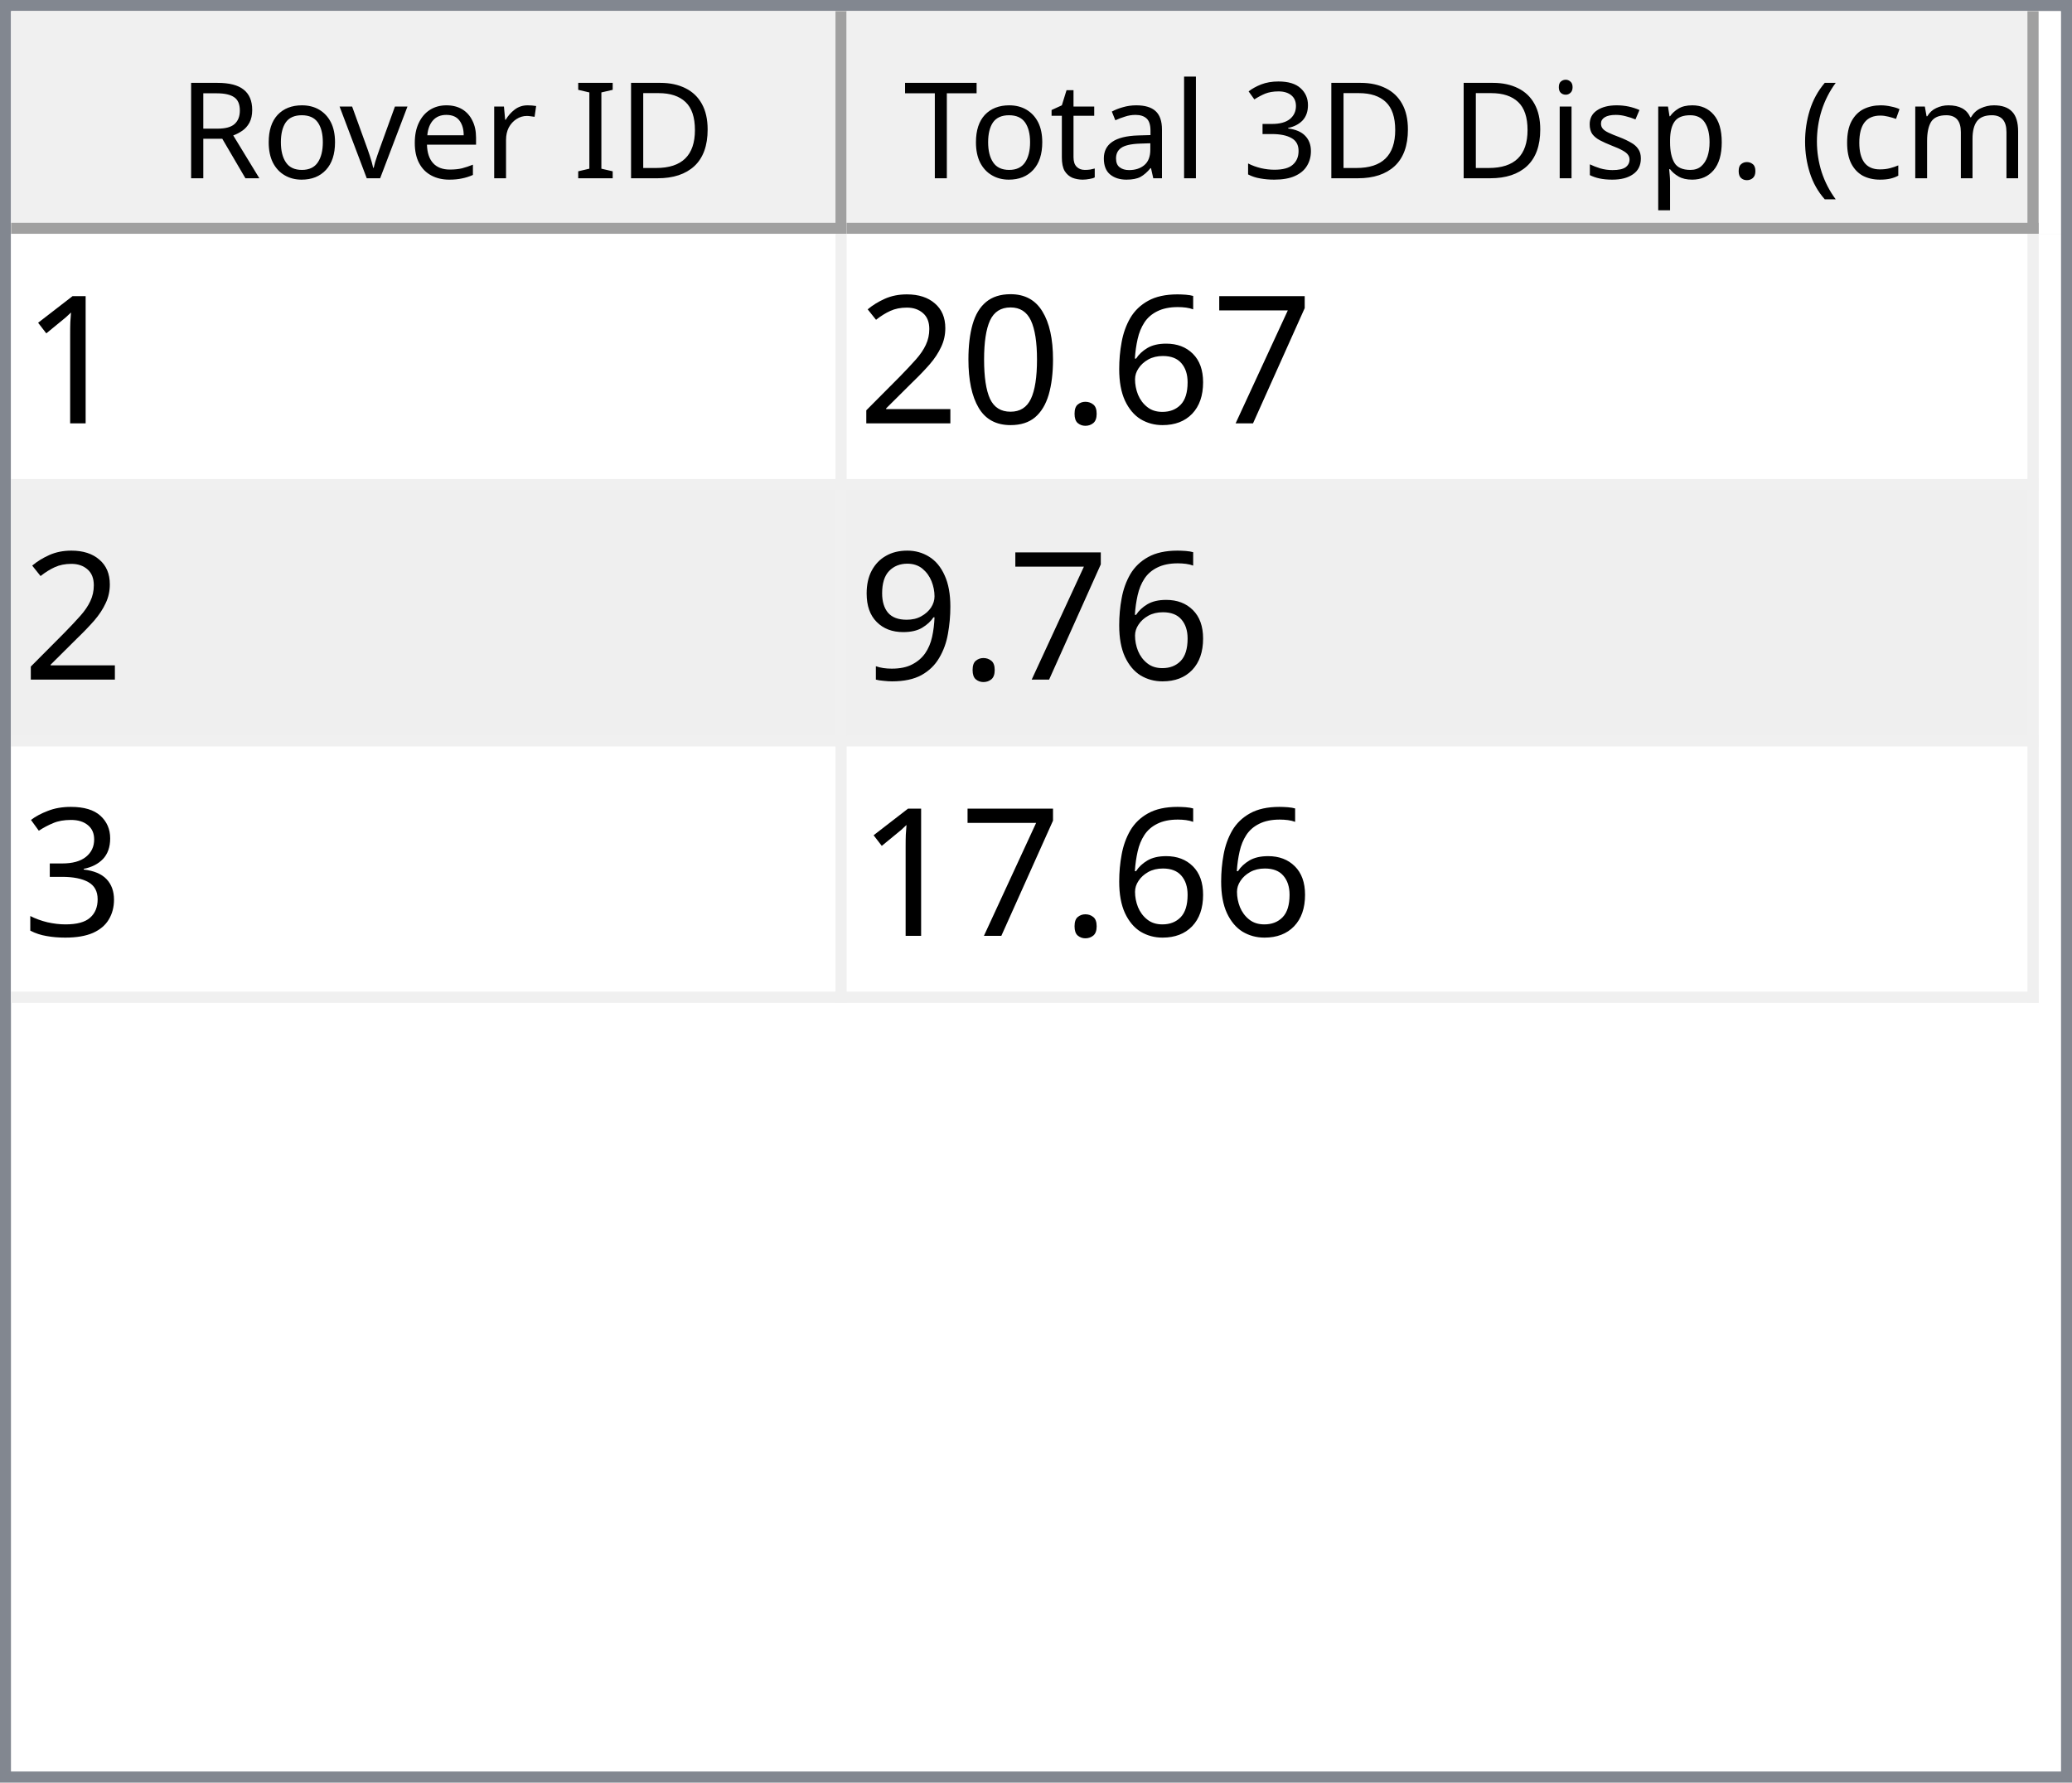
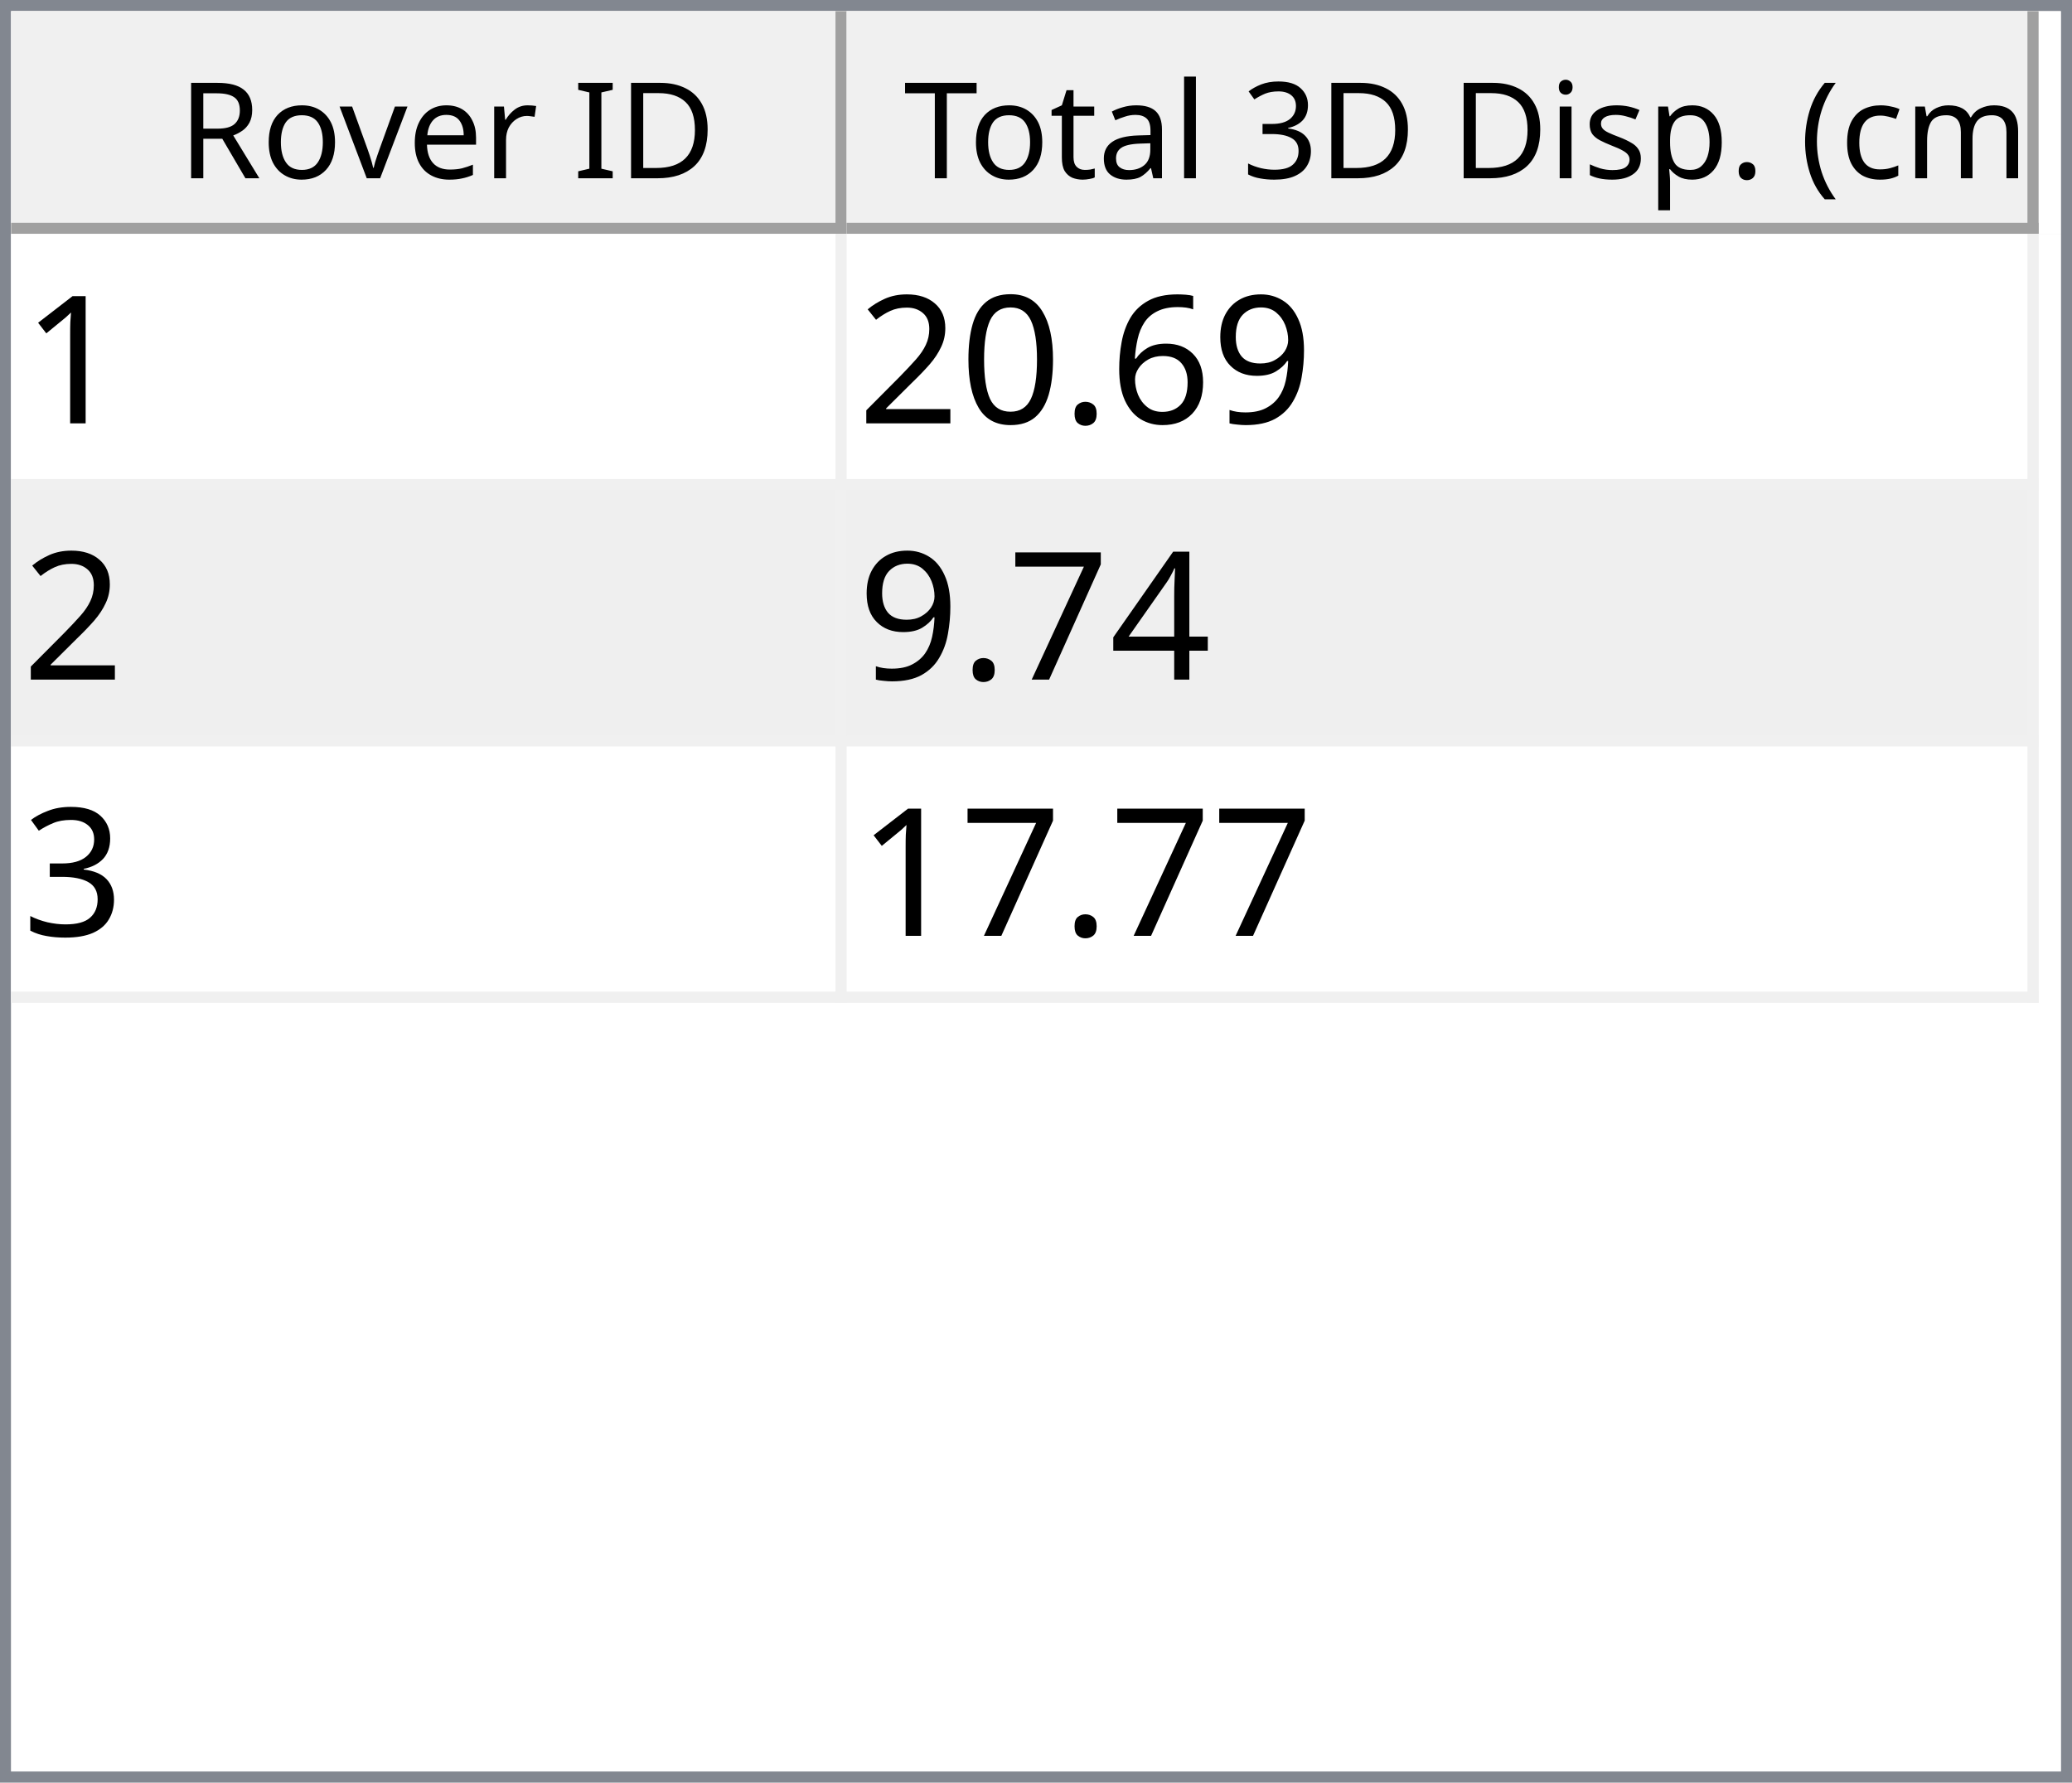
<svg xmlns="http://www.w3.org/2000/svg" style="fill-opacity:1; color-rendering:auto; color-interpolation:auto; text-rendering:auto; stroke:black; stroke-linecap:square; stroke-miterlimit:10; shape-rendering:auto; stroke-opacity:1; fill:black; stroke-dasharray:none; font-weight:normal; stroke-width:1; font-family:'Dialog'; font-style:normal; stroke-linejoin:miter; font-size:12px; stroke-dashoffset:0; image-rendering:auto;" width="186" height="160">
  <defs id="genericDefs" />
  <g>
    <defs id="defs1">
      <clipPath clipPathUnits="userSpaceOnUse" id="clipPath1">
        <path d="M0 0 L186 0 L186 160 L0 160 L0 0 Z" />
      </clipPath>
      <clipPath clipPathUnits="userSpaceOnUse" id="clipPath2">
        <path d="M0 0 L0 160 L186 160 L186 0 Z" />
      </clipPath>
      <clipPath clipPathUnits="userSpaceOnUse" id="clipPath3">
        <path d="M0 0 L0 20 L184 20 L184 0 Z" />
      </clipPath>
      <clipPath clipPathUnits="userSpaceOnUse" id="clipPath4">
        <path d="M0 0 L0 20 L75 20 L75 0 Z" />
      </clipPath>
      <clipPath clipPathUnits="userSpaceOnUse" id="clipPath5">
        <path d="M1 1 L1 19 L74 19 L74 1 Z" />
      </clipPath>
      <clipPath clipPathUnits="userSpaceOnUse" id="clipPath6">
        <path d="M0 0 L0 18 L73 18 L73 0 Z" />
      </clipPath>
      <clipPath clipPathUnits="userSpaceOnUse" id="clipPath7">
        <path d="M-0.5 -0.5 L-0.5 19.5 L74.5 19.5 L74.5 -0.5 Z" />
      </clipPath>
      <clipPath clipPathUnits="userSpaceOnUse" id="clipPath8">
        <path d="M0 0 L0 20 L107 20 L107 0 Z" />
      </clipPath>
      <clipPath clipPathUnits="userSpaceOnUse" id="clipPath9">
        <path d="M1 1 L1 19 L106 19 L106 1 Z" />
      </clipPath>
      <clipPath clipPathUnits="userSpaceOnUse" id="clipPath10">
        <path d="M0 0 L0 18 L105 18 L105 0 Z" />
      </clipPath>
      <clipPath clipPathUnits="userSpaceOnUse" id="clipPath11">
        <path d="M-0.5 -0.5 L-0.5 19.5 L106.5 19.5 L106.5 -0.5 Z" />
      </clipPath>
      <clipPath clipPathUnits="userSpaceOnUse" id="clipPath12">
        <path d="M0 0 L0 138 L184 138 L184 0 Z" />
      </clipPath>
      <clipPath clipPathUnits="userSpaceOnUse" id="clipPath13">
        <path d="M0 0 L0 69 L182 69 L182 0 Z" />
      </clipPath>
      <clipPath clipPathUnits="userSpaceOnUse" id="clipPath14">
        <path d="M-0.5 -0.5 L-0.5 68.5 L181.5 68.5 L181.5 -0.5 Z" />
      </clipPath>
      <clipPath clipPathUnits="userSpaceOnUse" id="clipPath15">
        <path d="M0 0 L0 22 L74 22 L74 0 Z" />
      </clipPath>
      <clipPath clipPathUnits="userSpaceOnUse" id="clipPath16">
        <path d="M0 0 L0 22 L106 22 L106 0 Z" />
      </clipPath>
      <font horiz-adv-x="64.551" id="font1">
        <font-face ascent="107.91" descent="25.098" units-per-em="100" style="font-style:normal; font-family:Segoe UI; font-weight:normal;" />
        <missing-glyph horiz-adv-x="64.551" d="M8.109 0 L8.109 68.266 L56.453 68.266 L56.453 0 L8.109 0 ZM15.328 7.234 L49.219 7.234 L49.219 61.031 L15.328 61.031 L15.328 7.234 Z" />
        <glyph unicode="D" horiz-adv-x="70.117" d="M9.188 0 L9.188 70.016 L28.516 70.016 Q65.531 70.016 65.531 35.891 Q65.531 19.672 55.25 9.836 Q44.969 0 27.734 0 L9.188 0 ZM17.391 62.594 L17.391 7.422 L27.828 7.422 Q41.609 7.422 49.273 14.797 Q56.938 22.172 56.938 35.688 Q56.938 62.594 28.328 62.594 L17.391 62.594 Z" />
        <glyph unicode="I" horiz-adv-x="26.611" d="M17.391 0 L9.188 0 L9.188 70.016 L17.391 70.016 L17.391 0 Z" />
        <glyph unicode=" " horiz-adv-x="27.393" d="" />
        <glyph unicode="r" horiz-adv-x="34.766" d="M34.188 41.891 Q32.078 43.5 28.125 43.5 Q23 43.5 19.555 38.672 Q16.109 33.844 16.109 25.484 L16.109 0 L8.109 0 L8.109 50 L16.109 50 L16.109 39.703 L16.312 39.703 Q18.016 44.969 21.531 47.922 Q25.047 50.875 29.391 50.875 Q32.516 50.875 34.188 50.203 L34.188 41.891 Z" />
        <glyph unicode="e" horiz-adv-x="52.295" d="M48.297 23 L12.984 23 Q13.188 14.656 17.484 10.109 Q21.781 5.562 29.297 5.562 Q37.75 5.562 44.828 11.141 L44.828 3.609 Q38.234 -1.172 27.391 -1.172 Q16.797 -1.172 10.742 5.641 Q4.688 12.453 4.688 24.812 Q4.688 36.469 11.305 43.82 Q17.922 51.172 27.734 51.172 Q37.547 51.172 42.922 44.828 Q48.297 38.484 48.297 27.203 L48.297 23 ZM40.094 29.781 Q40.047 36.719 36.75 40.578 Q33.453 44.438 27.594 44.438 Q21.922 44.438 17.969 40.383 Q14.016 36.328 13.094 29.781 L40.094 29.781 Z" />
        <glyph unicode="v" horiz-adv-x="47.9" d="M47.406 50 L27.484 0 L19.625 0 L0.688 50 L9.469 50 L22.172 13.672 Q23.578 9.672 23.922 6.688 L24.125 6.688 Q24.609 10.453 25.688 13.484 L38.969 50 L47.406 50 Z" />
        <glyph unicode="o" horiz-adv-x="58.594" d="M29 -1.172 Q17.922 -1.172 11.305 5.836 Q4.688 12.844 4.688 24.422 Q4.688 37.016 11.57 44.094 Q18.453 51.172 30.172 51.172 Q41.359 51.172 47.633 44.289 Q53.906 37.406 53.906 25.203 Q53.906 13.234 47.141 6.031 Q40.375 -1.172 29 -1.172 ZM29.594 44.438 Q21.875 44.438 17.383 39.188 Q12.891 33.938 12.891 24.703 Q12.891 15.828 17.43 10.695 Q21.969 5.562 29.594 5.562 Q37.359 5.562 41.531 10.594 Q45.703 15.625 45.703 24.906 Q45.703 34.281 41.531 39.359 Q37.359 44.438 29.594 44.438 Z" />
        <glyph unicode="R" horiz-adv-x="59.814" d="M59.375 0 L49.609 0 L37.891 19.625 Q36.281 22.359 34.766 24.289 Q33.25 26.219 31.664 27.438 Q30.078 28.656 28.25 29.219 Q26.422 29.781 24.125 29.781 L17.391 29.781 L17.391 0 L9.188 0 L9.188 70.016 L30.078 70.016 Q34.672 70.016 38.555 68.867 Q42.438 67.719 45.289 65.375 Q48.141 63.031 49.758 59.547 Q51.375 56.062 51.375 51.375 Q51.375 47.703 50.273 44.656 Q49.172 41.609 47.148 39.211 Q45.125 36.812 42.266 35.133 Q39.406 33.453 35.844 32.516 L35.844 32.328 Q37.594 31.547 38.891 30.547 Q40.188 29.547 41.359 28.18 Q42.531 26.812 43.68 25.078 Q44.828 23.344 46.234 21.047 L59.375 0 ZM17.391 62.594 L17.391 37.203 L28.516 37.203 Q31.594 37.203 34.203 38.133 Q36.812 39.062 38.719 40.797 Q40.625 42.531 41.703 45.047 Q42.781 47.562 42.781 50.688 Q42.781 56.297 39.141 59.445 Q35.5 62.594 28.609 62.594 L17.391 62.594 Z" />
        <glyph unicode=")" horiz-adv-x="30.176" d="M8.297 -15.922 L1.172 -15.922 Q16.406 2.344 16.406 26.812 Q16.406 51.469 1.078 70.016 L8.297 70.016 Q23.531 52.156 23.531 26.703 Q23.531 1.375 8.297 -15.922 Z" />
        <glyph unicode="m" horiz-adv-x="86.133" d="M79.109 0 L71.094 0 L71.094 28.719 Q71.094 37.016 68.531 40.727 Q65.969 44.438 59.906 44.438 Q54.781 44.438 51.195 39.75 Q47.609 35.062 47.609 28.516 L47.609 0 L39.594 0 L39.594 29.688 Q39.594 44.438 28.219 44.438 Q22.953 44.438 19.531 40.016 Q16.109 35.594 16.109 28.516 L16.109 0 L8.109 0 L8.109 50 L16.109 50 L16.109 42.094 L16.312 42.094 Q21.625 51.172 31.844 51.172 Q36.969 51.172 40.773 48.312 Q44.578 45.453 46 40.828 Q51.562 51.172 62.594 51.172 Q79.109 51.172 79.109 30.812 L79.109 0 Z" />
        <glyph unicode="c" horiz-adv-x="46.191" d="M42.188 2.297 Q36.422 -1.172 28.516 -1.172 Q17.828 -1.172 11.258 5.789 Q4.688 12.75 4.688 23.828 Q4.688 36.188 11.766 43.68 Q18.844 51.172 30.672 51.172 Q37.25 51.172 42.281 48.734 L42.281 40.531 Q36.719 44.438 30.375 44.438 Q22.703 44.438 17.797 38.945 Q12.891 33.453 12.891 24.516 Q12.891 15.719 17.508 10.641 Q22.125 5.562 29.891 5.562 Q36.422 5.562 42.188 9.906 L42.188 2.297 Z" />
        <glyph unicode="(" horiz-adv-x="30.176" d="M29.109 -15.922 L21.969 -15.922 Q6.844 1.375 6.844 26.703 Q6.844 52.156 21.969 70.016 L29.203 70.016 Q13.875 51.469 13.875 26.812 Q13.875 2.344 29.109 -15.922 Z" />
        <glyph unicode="." horiz-adv-x="21.68" d="M10.891 -1.078 Q8.641 -1.078 7.055 0.539 Q5.469 2.156 5.469 4.391 Q5.469 6.641 7.055 8.273 Q8.641 9.906 10.891 9.906 Q13.188 9.906 14.797 8.273 Q16.406 6.641 16.406 4.391 Q16.406 2.156 14.797 0.539 Q13.188 -1.078 10.891 -1.078 Z" />
        <glyph unicode="p" horiz-adv-x="58.789" d="M16.312 7.234 L16.109 7.234 L16.109 -23 L8.109 -23 L8.109 50 L16.109 50 L16.109 41.219 L16.312 41.219 Q22.219 51.172 33.594 51.172 Q43.266 51.172 48.688 44.461 Q54.109 37.75 54.109 26.469 Q54.109 13.922 48 6.375 Q41.891 -1.172 31.297 -1.172 Q21.578 -1.172 16.312 7.234 ZM16.109 27.391 L16.109 20.406 Q16.109 14.203 20.141 9.883 Q24.172 5.562 30.375 5.562 Q37.641 5.562 41.773 11.133 Q45.906 16.703 45.906 26.609 Q45.906 34.969 42.047 39.703 Q38.188 44.438 31.594 44.438 Q24.609 44.438 20.359 39.578 Q16.109 34.719 16.109 27.391 Z" />
        <glyph unicode="s" horiz-adv-x="42.432" d="M5.078 1.812 L5.078 10.406 Q11.625 5.562 19.484 5.562 Q30.031 5.562 30.031 12.594 Q30.031 14.594 29.125 15.992 Q28.219 17.391 26.68 18.461 Q25.141 19.531 23.07 20.383 Q21 21.234 18.609 22.172 Q15.281 23.484 12.766 24.828 Q10.25 26.172 8.57 27.859 Q6.891 29.547 6.031 31.695 Q5.172 33.844 5.172 36.719 Q5.172 40.234 6.789 42.945 Q8.406 45.656 11.086 47.484 Q13.766 49.312 17.211 50.242 Q20.656 51.172 24.312 51.172 Q30.812 51.172 35.938 48.922 L35.938 40.828 Q30.422 44.438 23.25 44.438 Q21 44.438 19.195 43.922 Q17.391 43.406 16.094 42.477 Q14.797 41.547 14.086 40.258 Q13.375 38.969 13.375 37.406 Q13.375 35.453 14.086 34.133 Q14.797 32.812 16.164 31.789 Q17.531 30.766 19.484 29.938 Q21.438 29.109 23.922 28.125 Q27.25 26.859 29.883 25.516 Q32.516 24.172 34.375 22.484 Q36.234 20.797 37.234 18.602 Q38.234 16.406 38.234 13.375 Q38.234 9.672 36.602 6.938 Q34.969 4.203 32.234 2.398 Q29.5 0.594 25.93 -0.289 Q22.359 -1.172 18.453 -1.172 Q10.75 -1.172 5.078 1.812 Z" />
        <glyph unicode="i" horiz-adv-x="24.219" d="M12.203 62.703 Q10.062 62.703 8.547 64.164 Q7.031 65.625 7.031 67.875 Q7.031 70.125 8.547 71.609 Q10.062 73.094 12.203 73.094 Q14.406 73.094 15.945 71.609 Q17.484 70.125 17.484 67.875 Q17.484 65.719 15.945 64.211 Q14.406 62.703 12.203 62.703 ZM16.109 0 L8.109 0 L8.109 50 L16.109 50 L16.109 0 Z" />
        <glyph unicode="3" horiz-adv-x="53.906" d="M46.531 19.828 Q46.531 15.094 44.75 11.211 Q42.969 7.328 39.719 4.57 Q36.469 1.812 31.93 0.297 Q27.391 -1.219 21.922 -1.219 Q11.922 -1.219 6 2.594 L6 11.188 Q13.094 5.609 22.219 5.609 Q25.875 5.609 28.828 6.539 Q31.781 7.469 33.906 9.227 Q36.031 10.984 37.18 13.477 Q38.328 15.969 38.328 19.094 Q38.328 32.812 18.797 32.812 L12.984 32.812 L12.984 39.594 L18.5 39.594 Q35.797 39.594 35.797 52.484 Q35.797 64.406 22.609 64.406 Q15.188 64.406 8.688 59.422 L8.688 67.188 Q15.375 71.188 24.609 71.188 Q29 71.188 32.57 69.969 Q36.141 68.75 38.68 66.555 Q41.219 64.359 42.609 61.281 Q44 58.203 44 54.5 Q44 40.672 30.031 36.719 L30.031 36.531 Q33.594 36.141 36.625 34.797 Q39.656 33.453 41.852 31.305 Q44.047 29.156 45.289 26.25 Q46.531 23.344 46.531 19.828 Z" />
        <glyph unicode="l" horiz-adv-x="24.219" d="M16.109 0 L8.109 0 L8.109 74.031 L16.109 74.031 L16.109 0 Z" />
        <glyph unicode="a" horiz-adv-x="50.879" d="M43.891 0 L35.891 0 L35.891 7.812 L35.688 7.812 Q30.469 -1.172 20.312 -1.172 Q12.844 -1.172 8.617 2.781 Q4.391 6.734 4.391 13.281 Q4.391 27.297 20.906 29.594 L35.891 31.688 Q35.891 44.438 25.594 44.438 Q16.547 44.438 9.281 38.281 L9.281 46.484 Q16.656 51.172 26.266 51.172 Q43.891 51.172 43.891 32.516 L43.891 0 ZM35.891 25.297 L23.828 23.641 Q18.266 22.859 15.43 20.875 Q12.594 18.891 12.594 13.875 Q12.594 10.203 15.211 7.883 Q17.828 5.562 22.172 5.562 Q28.125 5.562 32.008 9.742 Q35.891 13.922 35.891 20.312 L35.891 25.297 Z" />
        <glyph unicode="t" horiz-adv-x="33.887" d="M31.297 0.484 Q28.469 -1.078 23.828 -1.078 Q10.688 -1.078 10.688 13.578 L10.688 43.172 L2.094 43.172 L2.094 50 L10.688 50 L10.688 62.203 L18.703 64.797 L18.703 50 L31.297 50 L31.297 43.172 L18.703 43.172 L18.703 14.984 Q18.703 9.969 20.414 7.82 Q22.125 5.672 26.078 5.672 Q29.109 5.672 31.297 7.328 L31.297 0.484 Z" />
        <glyph unicode="T" horiz-adv-x="52.393" d="M50.594 62.594 L30.375 62.594 L30.375 0 L22.172 0 L22.172 62.594 L2 62.594 L2 70.016 L50.594 70.016 L50.594 62.594 Z" />
      </font>
      <font horiz-adv-x="75.0" id="font2">
        <font-face ascent="100.537" descent="21.973" units-per-em="100" style="font-style:normal; font-family:sans-serif; font-weight:normal;" />
        <missing-glyph horiz-adv-x="75.0" d="M12.5 0 L12.5 62.5 L62.5 62.5 L62.5 0 L12.5 0 ZM14.062 1.562 L60.938 1.562 L60.938 60.938 L14.062 60.938 L14.062 1.562 Z" />
        <glyph unicode="1" horiz-adv-x="55.615" d="M37.25 0 L28.469 0 L28.469 56 Q25.297 52.984 20.141 49.953 Q14.984 46.922 10.891 45.406 L10.891 53.906 Q18.266 57.375 23.781 62.305 Q29.297 67.234 31.594 71.875 L37.25 71.875 L37.25 0 Z" />
-         <glyph unicode="7" horiz-adv-x="55.615" d="M4.734 62.203 L4.734 70.656 L51.078 70.656 L51.078 63.812 Q44.234 56.547 37.523 44.484 Q30.812 32.422 27.156 19.672 Q24.516 10.688 23.781 0 L14.75 0 Q14.891 8.453 18.062 20.414 Q21.234 32.375 27.172 43.484 Q33.109 54.594 39.797 62.203 L4.734 62.203 Z" />
+         <glyph unicode="9" horiz-adv-x="55.615" d="M5.469 16.547 L13.922 17.328 Q14.984 11.375 18.016 8.688 Q21.047 6 25.781 6 Q29.828 6 32.883 7.859 Q35.938 9.719 37.891 12.82 Q39.844 15.922 41.164 21.195 Q42.484 26.469 42.484 31.938 Q42.484 32.516 42.438 33.688 Q39.797 29.5 35.234 26.883 Q30.672 24.266 25.344 24.266 Q16.453 24.266 10.305 30.711 Q4.156 37.156 4.156 47.703 Q4.156 58.594 10.578 65.234 Q17 71.875 26.656 71.875 Q33.641 71.875 39.43 68.117 Q45.219 64.359 48.219 57.398 Q51.219 50.438 51.219 37.25 Q51.219 23.531 48.242 15.406 Q45.266 7.281 39.383 3.031 Q33.5 -1.219 25.594 -1.219 Q17.188 -1.219 11.867 3.445 Q6.547 8.109 5.469 16.547 ZM41.453 48.141 Q41.453 55.719 37.43 60.156 Q33.406 64.594 27.734 64.594 Q21.875 64.594 17.531 59.812 Q13.188 55.031 13.188 47.406 Q13.188 40.578 17.312 36.305 Q21.438 32.031 27.484 32.031 Q33.594 32.031 37.523 36.305 Q41.453 40.578 41.453 48.141 Z" />
        <glyph unicode="6" horiz-adv-x="55.615" d="M49.75 54.047 L41.016 53.375 Q39.844 58.547 37.703 60.891 Q34.125 64.656 28.906 64.656 Q24.703 64.656 21.531 62.312 Q17.391 59.281 14.992 53.469 Q12.594 47.656 12.5 36.922 Q15.672 41.75 20.266 44.094 Q24.859 46.438 29.891 46.438 Q38.672 46.438 44.852 39.969 Q51.031 33.5 51.031 23.25 Q51.031 16.5 48.125 10.719 Q45.219 4.938 40.141 1.859 Q35.062 -1.219 28.609 -1.219 Q17.625 -1.219 10.695 6.859 Q3.766 14.938 3.766 33.5 Q3.766 54.25 11.422 63.672 Q18.109 71.875 29.438 71.875 Q37.891 71.875 43.289 67.141 Q48.688 62.406 49.75 54.047 ZM13.875 23.188 Q13.875 18.656 15.797 14.508 Q17.719 10.359 21.188 8.18 Q24.656 6 28.469 6 Q34.031 6 38.039 10.492 Q42.047 14.984 42.047 22.703 Q42.047 30.125 38.086 34.398 Q34.125 38.672 28.125 38.672 Q22.172 38.672 18.023 34.398 Q13.875 30.125 13.875 23.188 Z" />
        <glyph unicode="." horiz-adv-x="27.783" d="M9.078 0 L9.078 10.016 L19.094 10.016 L19.094 0 L9.078 0 Z" />
        <glyph unicode="0" horiz-adv-x="55.615" d="M4.156 35.297 Q4.156 48 6.766 55.742 Q9.375 63.484 14.523 67.68 Q19.672 71.875 27.484 71.875 Q33.25 71.875 37.594 69.555 Q41.938 67.234 44.773 62.867 Q47.609 58.5 49.219 52.227 Q50.828 45.953 50.828 35.297 Q50.828 22.703 48.242 14.969 Q45.656 7.234 40.508 3.008 Q35.359 -1.219 27.484 -1.219 Q17.141 -1.219 11.234 6.203 Q4.156 15.141 4.156 35.297 ZM13.188 35.297 Q13.188 17.672 17.312 11.836 Q21.438 6 27.484 6 Q33.547 6 37.672 11.859 Q41.797 17.719 41.797 35.297 Q41.797 52.984 37.672 58.789 Q33.547 64.594 27.391 64.594 Q21.344 64.594 17.719 59.469 Q13.188 52.938 13.188 35.297 Z" />
        <glyph unicode="2" horiz-adv-x="55.615" d="M50.344 8.453 L50.344 0 L3.031 0 Q2.938 3.172 4.047 6.109 Q5.859 10.938 9.836 15.625 Q13.812 20.312 21.344 26.469 Q33.016 36.031 37.117 41.625 Q41.219 47.219 41.219 52.203 Q41.219 57.422 37.477 61.008 Q33.734 64.594 27.734 64.594 Q21.391 64.594 17.578 60.789 Q13.766 56.984 13.719 50.25 L4.688 51.172 Q5.609 61.281 11.664 66.578 Q17.719 71.875 27.938 71.875 Q38.234 71.875 44.242 66.164 Q50.25 60.453 50.25 52 Q50.25 47.703 48.492 43.555 Q46.734 39.406 42.656 34.812 Q38.578 30.219 29.109 22.219 Q21.188 15.578 18.945 13.211 Q16.703 10.844 15.234 8.453 L50.344 8.453 Z" />
-         <glyph unicode="9" horiz-adv-x="55.615" d="M5.469 16.547 L13.922 17.328 Q14.984 11.375 18.016 8.688 Q21.047 6 25.781 6 Q29.828 6 32.883 7.859 Q35.938 9.719 37.891 12.82 Q39.844 15.922 41.164 21.195 Q42.484 26.469 42.484 31.938 Q42.484 32.516 42.438 33.688 Q39.797 29.5 35.234 26.883 Q30.672 24.266 25.344 24.266 Q16.453 24.266 10.305 30.711 Q4.156 37.156 4.156 47.703 Q4.156 58.594 10.578 65.234 Q17 71.875 26.656 71.875 Q33.641 71.875 39.43 68.117 Q45.219 64.359 48.219 57.398 Q51.219 50.438 51.219 37.25 Q51.219 23.531 48.242 15.406 Q45.266 7.281 39.383 3.031 Q33.5 -1.219 25.594 -1.219 Q17.188 -1.219 11.867 3.445 Q6.547 8.109 5.469 16.547 ZM41.453 48.141 Q41.453 55.719 37.43 60.156 Q33.406 64.594 27.734 64.594 Q21.875 64.594 17.531 59.812 Q13.188 55.031 13.188 47.406 Q13.188 40.578 17.312 36.305 Q21.438 32.031 27.484 32.031 Q33.594 32.031 37.523 36.305 Q41.453 40.578 41.453 48.141 Z" />
+         <glyph unicode="4" horiz-adv-x="55.615" d="M32.328 0 L32.328 17.141 L1.266 17.141 L1.266 25.203 L33.938 71.578 L41.109 71.578 L41.109 25.203 L50.781 25.203 L50.781 17.141 L41.109 17.141 L41.109 0 L32.328 0 ZM32.328 25.203 L32.328 57.469 L9.906 25.203 L32.328 25.203 Z" />
+         <glyph unicode="7" horiz-adv-x="55.615" d="M4.734 62.203 L4.734 70.656 L51.078 70.656 L51.078 63.812 Q44.234 56.547 37.523 44.484 Q30.812 32.422 27.156 19.672 Q24.516 10.688 23.781 0 L14.75 0 Q14.891 8.453 18.062 20.414 Q21.234 32.375 27.172 43.484 Q33.109 54.594 39.797 62.203 L4.734 62.203 Z" />
        <glyph unicode="3" horiz-adv-x="55.615" d="M4.203 18.891 L12.984 20.062 Q14.5 12.594 18.141 9.297 Q21.781 6 27 6 Q33.203 6 37.477 10.297 Q41.75 14.594 41.75 20.953 Q41.75 27 37.797 30.93 Q33.844 34.859 27.734 34.859 Q25.25 34.859 21.531 33.891 L22.516 41.609 Q23.391 41.5 23.922 41.5 Q29.547 41.5 34.039 44.43 Q38.531 47.359 38.531 53.469 Q38.531 58.297 35.258 61.477 Q31.984 64.656 26.812 64.656 Q21.688 64.656 18.266 61.43 Q14.844 58.203 13.875 51.766 L5.078 53.328 Q6.688 62.156 12.398 67.016 Q18.109 71.875 26.609 71.875 Q32.469 71.875 37.398 69.359 Q42.328 66.844 44.945 62.5 Q47.562 58.156 47.562 53.266 Q47.562 48.641 45.07 44.828 Q42.578 41.016 37.703 38.766 Q44.047 37.312 47.562 32.695 Q51.078 28.078 51.078 21.141 Q51.078 11.766 44.242 5.25 Q37.406 -1.266 26.953 -1.266 Q17.531 -1.266 11.305 4.352 Q5.078 9.969 4.203 18.891 Z" />
      </font>
    </defs>
    <g style="fill:white; stroke:white;">
      <rect x="0" y="0" width="186" style="clip-path:url(#clipPath1); stroke:none;" height="160" />
    </g>
    <g style="fill:white; text-rendering:optimizeSpeed; color-rendering:optimizeSpeed; image-rendering:optimizeSpeed; shape-rendering:crispEdges; stroke:white; color-interpolation:sRGB;">
      <rect x="0" width="186" height="160" y="0" style="stroke:none;" />
      <path style="stroke:none;" d="M0 160 L186 160 L186 0 L0 0 Z" />
    </g>
    <g style="fill:rgb(240,240,240); font-family:'Segoe UI'; stroke:rgb(240,240,240);">
      <rect x="0" y="0" width="186" style="clip-path:url(#clipPath2); stroke:none;" height="160" />
    </g>
    <g style="fill:rgb(130,135,144); font-family:'Segoe UI'; stroke:rgb(130,135,144);">
      <path d="M0 0 L186 0 L186 160 L0 160 L0 0 ZM1 1 L185 1 L185 159 L1 159 L1 1 Z" style="fill-rule:evenodd; clip-path:url(#clipPath2); stroke:none;" />
    </g>
    <g style="fill:white; font-family:'Segoe UI'; stroke:white;" transform="translate(1,1)">
      <rect x="0" y="0" width="184" style="clip-path:url(#clipPath3); stroke:none;" height="20" />
    </g>
    <g style="fill:rgb(240,240,240); font-family:'Segoe UI'; stroke:rgb(240,240,240);" transform="translate(1,1)">
      <rect x="0" y="0" width="75" style="clip-path:url(#clipPath4); stroke:none;" height="20" />
    </g>
    <g style="font-family:'Segoe UI';" transform="translate(2,2)">
      <text x="14" xml:space="preserve" y="14" style="clip-path:url(#clipPath6); stroke:none;">Rover ID</text>
    </g>
    <g style="fill:rgb(160,160,160); font-family:'Segoe UI'; stroke:rgb(160,160,160); stroke-linejoin:bevel;" transform="translate(1.5,1.5)">
      <line x1="74" x2="74" y1="0" style="fill:none; clip-path:url(#clipPath7);" y2="19" />
    </g>
    <g style="fill:rgb(160,160,160); font-family:'Segoe UI'; stroke:rgb(160,160,160); stroke-linejoin:bevel;" transform="matrix(1,0,0,1,1,1) translate(0.5,0.5)">
      <line x1="0" x2="74" y1="19" style="fill:none; clip-path:url(#clipPath7);" y2="19" />
    </g>
    <g style="fill:rgb(240,240,240); font-family:'Segoe UI'; stroke:rgb(240,240,240);" transform="translate(76,1)">
      <rect x="0" y="0" width="107" style="clip-path:url(#clipPath8); stroke:none;" height="20" />
    </g>
    <g style="font-family:'Segoe UI';" transform="translate(77,2)">
      <text x="1" xml:space="preserve" y="14" style="clip-path:url(#clipPath10); stroke:none;"> Total 3D Disp. (cm)</text>
    </g>
    <g style="fill:rgb(160,160,160); font-family:'Segoe UI'; stroke:rgb(160,160,160); stroke-linejoin:bevel;" transform="translate(76.5,1.5)">
      <line x1="106" x2="106" y1="0" style="fill:none; clip-path:url(#clipPath11);" y2="19" />
    </g>
    <g style="fill:rgb(160,160,160); font-family:'Segoe UI'; stroke:rgb(160,160,160); stroke-linejoin:bevel;" transform="matrix(1,0,0,1,76,1) translate(0.5,0.5)">
      <line x1="0" x2="106" y1="19" style="fill:none; clip-path:url(#clipPath11);" y2="19" />
    </g>
    <g style="fill:white; font-family:'Segoe UI'; stroke:white;" transform="translate(1,21)">
      <rect x="0" y="0" width="184" style="clip-path:url(#clipPath12); stroke:none;" height="138" />
    </g>
    <g style="fill:rgb(240,240,240); font-size:16px; font-family:sans-serif; stroke:rgb(240,240,240);" transform="translate(1,21)">
      <rect x="0" y="0" width="182" style="clip-path:url(#clipPath13); stroke:none;" height="69" />
      <line transform="translate(0.5,0.5)" x1="0" x2="181" y1="22" style="clip-path:url(#clipPath14); fill:none; stroke-linejoin:bevel;" y2="22" />
    </g>
    <g transform="matrix(1,0,0,1,1,21) translate(0.5,0.5)" style="fill:rgb(240,240,240); font-size:16px; font-family:sans-serif; stroke:rgb(240,240,240); stroke-linejoin:bevel;">
      <line x1="0" x2="181" y1="45" style="fill:none; clip-path:url(#clipPath14);" y2="45" />
    </g>
    <g transform="matrix(1,0,0,1,1,21) translate(0.5,0.5)" style="fill:rgb(240,240,240); font-size:16px; font-family:sans-serif; stroke:rgb(240,240,240); stroke-linejoin:bevel;">
      <line x1="0" x2="181" y1="68" style="fill:none; clip-path:url(#clipPath14);" y2="68" />
    </g>
    <g transform="matrix(1,0,0,1,1,21) translate(0.5,0.5)" style="fill:rgb(240,240,240); font-size:16px; font-family:sans-serif; stroke:rgb(240,240,240); stroke-linejoin:bevel;">
      <line x1="74" x2="74" y1="0" style="fill:none; clip-path:url(#clipPath14);" y2="68" />
    </g>
    <g transform="matrix(1,0,0,1,1,21) translate(0.5,0.5)" style="fill:rgb(240,240,240); font-size:16px; font-family:sans-serif; stroke:rgb(240,240,240); stroke-linejoin:bevel;">
      <line x1="181" x2="181" y1="0" style="fill:none; clip-path:url(#clipPath14);" y2="68" />
    </g>
    <g style="fill:white; font-size:16px; font-family:sans-serif; stroke:white;" transform="matrix(1,0,0,1,1,21)">
      <rect x="0" y="0" width="74" style="clip-path:url(#clipPath15); stroke:none;" height="22" />
      <text x="1" y="17" style="fill:black; clip-path:url(#clipPath15); stroke:none;" xml:space="preserve">1</text>
    </g>
    <g style="fill:white; font-size:16px; font-family:sans-serif; stroke:white;" transform="matrix(1,0,0,1,1,21) translate(75,0)">
      <rect x="0" y="0" width="106" style="clip-path:url(#clipPath16); stroke:none;" height="22" />
-       <text x="1" y="17" style="fill:black; clip-path:url(#clipPath16); stroke:none;" xml:space="preserve">20.67</text>
+       <text x="1" y="17" style="fill:black; clip-path:url(#clipPath16); stroke:none;" xml:space="preserve">20.69</text>
    </g>
    <g style="fill:rgb(239,239,239); font-size:16px; font-family:sans-serif; stroke:rgb(239,239,239);" transform="matrix(1,0,0,1,1,21) translate(0,23)">
      <rect x="0" y="0" width="74" style="clip-path:url(#clipPath15); stroke:none;" height="22" />
      <text x="1" y="17" style="fill:black; clip-path:url(#clipPath15); stroke:none;" xml:space="preserve">2</text>
    </g>
    <g style="fill:rgb(239,239,239); font-size:16px; font-family:sans-serif; stroke:rgb(239,239,239);" transform="matrix(1,0,0,1,1,21) translate(75,23)">
      <rect x="0" y="0" width="106" style="clip-path:url(#clipPath16); stroke:none;" height="22" />
-       <text x="1" y="17" style="fill:black; clip-path:url(#clipPath16); stroke:none;" xml:space="preserve">9.76</text>
+       <text x="1" y="17" style="fill:black; clip-path:url(#clipPath16); stroke:none;" xml:space="preserve">9.74</text>
    </g>
    <g style="fill:white; font-size:16px; font-family:sans-serif; stroke:white;" transform="matrix(1,0,0,1,1,21) translate(0,46)">
      <rect x="0" y="0" width="74" style="clip-path:url(#clipPath15); stroke:none;" height="22" />
      <text x="1" y="17" style="fill:black; clip-path:url(#clipPath15); stroke:none;" xml:space="preserve">3</text>
    </g>
    <g style="fill:white; font-size:16px; font-family:sans-serif; stroke:white;" transform="matrix(1,0,0,1,1,21) translate(75,46)">
      <rect x="0" y="0" width="106" style="clip-path:url(#clipPath16); stroke:none;" height="22" />
-       <text x="1" y="17" style="fill:black; clip-path:url(#clipPath16); stroke:none;" xml:space="preserve">17.66</text>
+       <text x="1" y="17" style="fill:black; clip-path:url(#clipPath16); stroke:none;" xml:space="preserve">17.77</text>
    </g>
  </g>
</svg>
